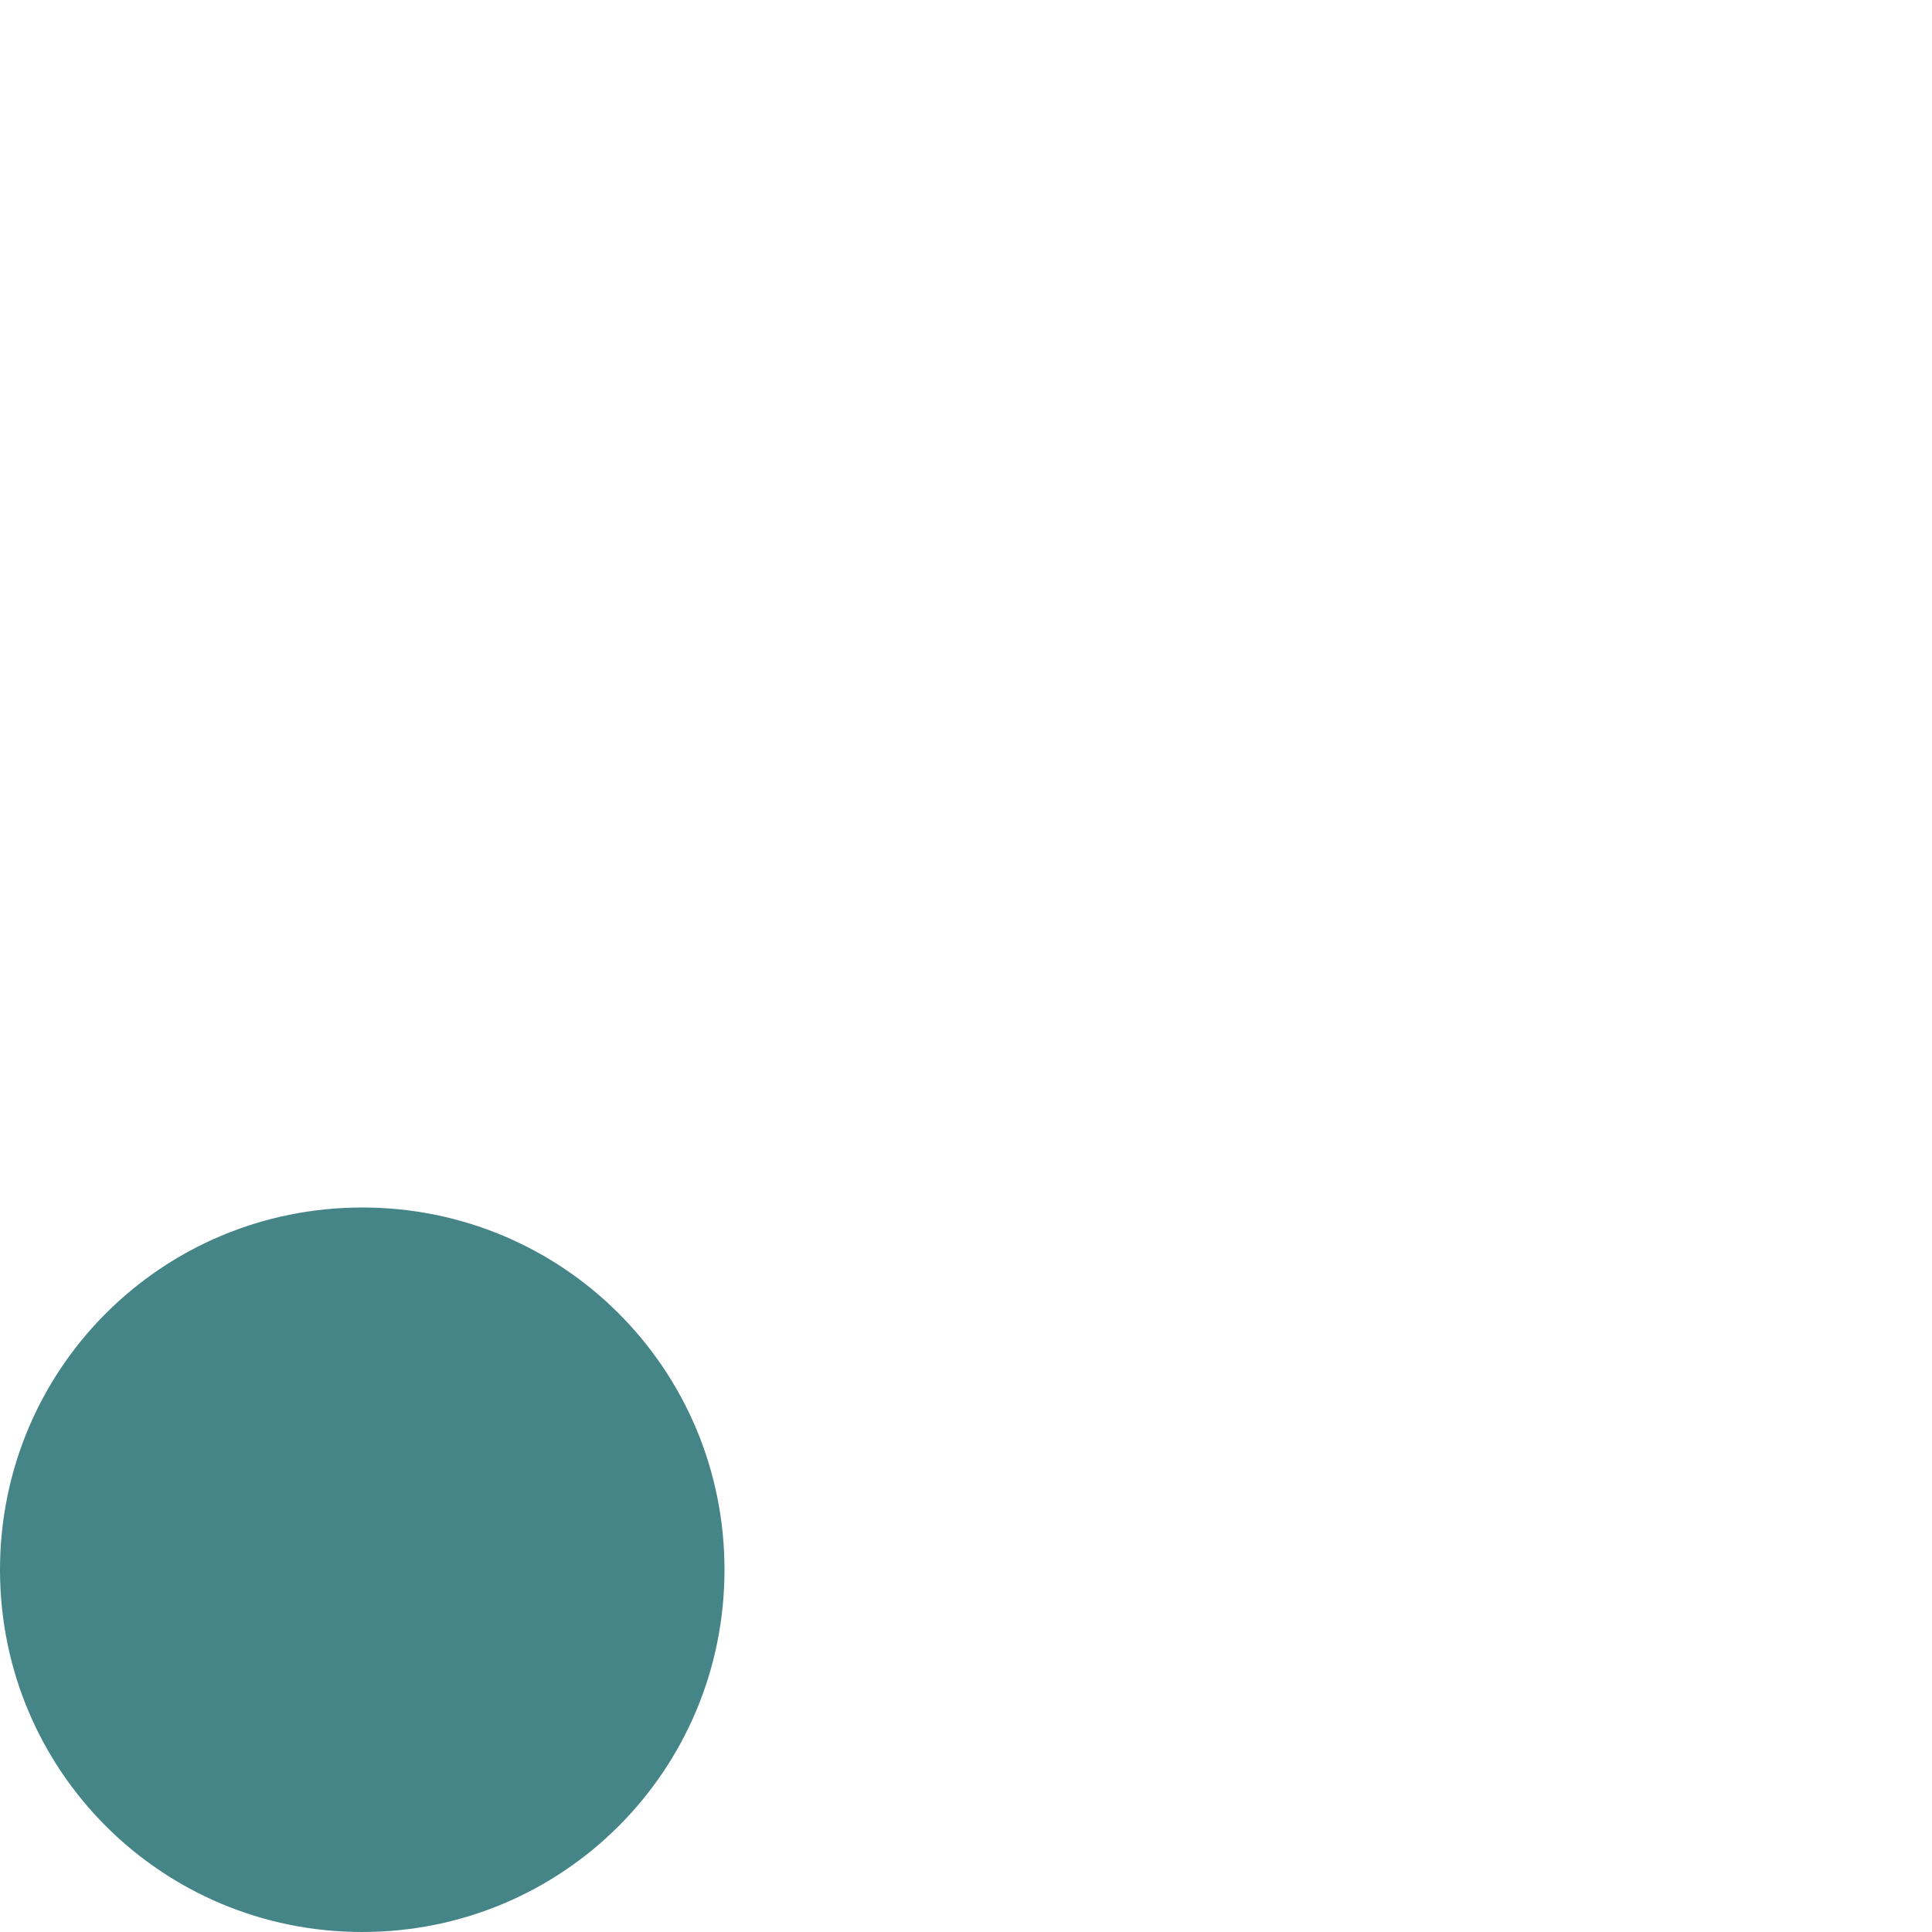
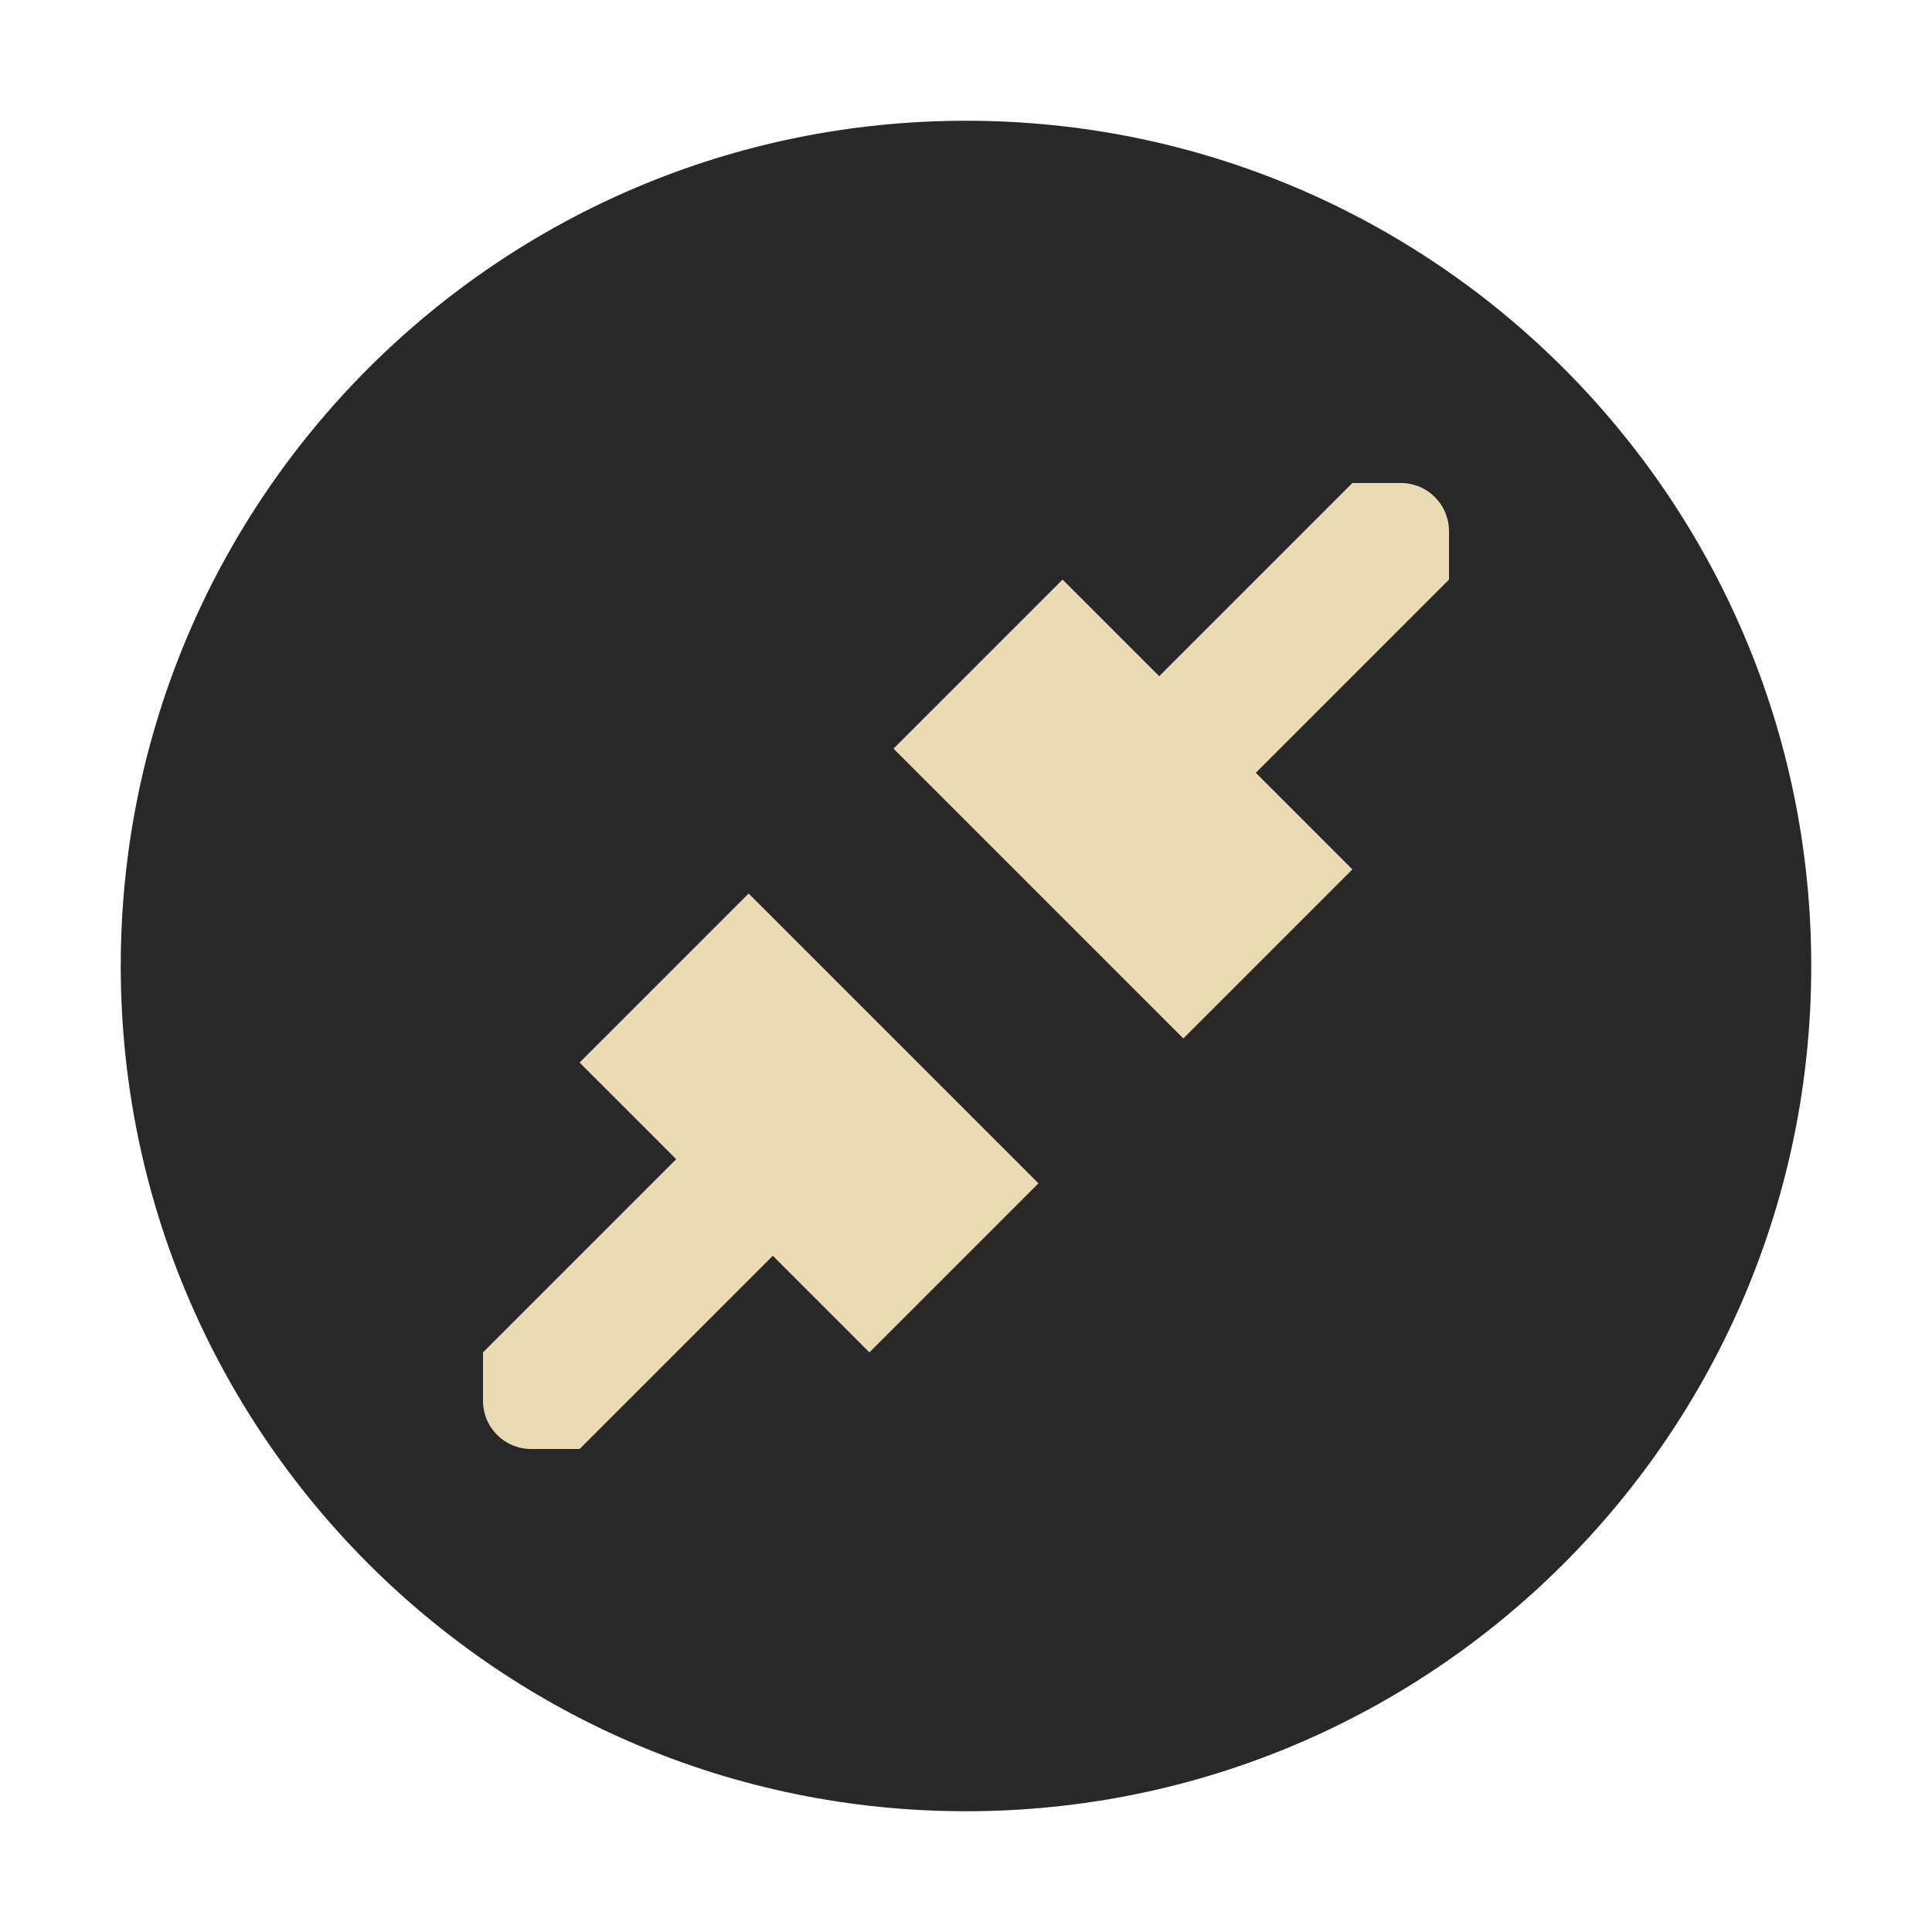
- <svg xmlns="http://www.w3.org/2000/svg" width="8" height="8" version="1.1" viewBox="0 0 8 8">
-   <defs>
-     <style id="current-color-scheme" type="text/css">
-    .ColorScheme-Text { color:#504945; } .ColorScheme-Highlight { color:#458588; }
-   </style>
-   </defs>
-   <g transform="translate(-7 -1037.4)">
-     <path style="fill:currentColor" class="ColorScheme-Highlight" d="m8.5 1042.4c0.831 0 1.5 0.669 1.5 1.5s-0.669 1.5-1.5 1.5-1.5-0.669-1.5-1.5 0.669-1.5 1.5-1.5z" />
-   </g>
+ <svg xmlns="http://www.w3.org/2000/svg" width="16" height="16" version="1.1" viewBox="0 0 16 16">
+   <circle cx="8" cy="8" r="7" fill="#282828" />
+   <path d="m11.2 4-1.6 1.6-0.8-0.8-1.4 1.4 2.4 2.4 1.4-1.4-0.8-0.8 1.6-1.6v-0.4c0-0.222-0.178-0.4-0.4-0.4zm-5 3.4-1.4 1.4 0.8 0.8-1.6 1.6v0.4c0 0.222 0.178 0.4 0.4 0.4h0.4l1.6-1.6 0.8 0.8 1.4-1.4z" fill="#ebdbb2" stroke-width=".8" />
</svg>
